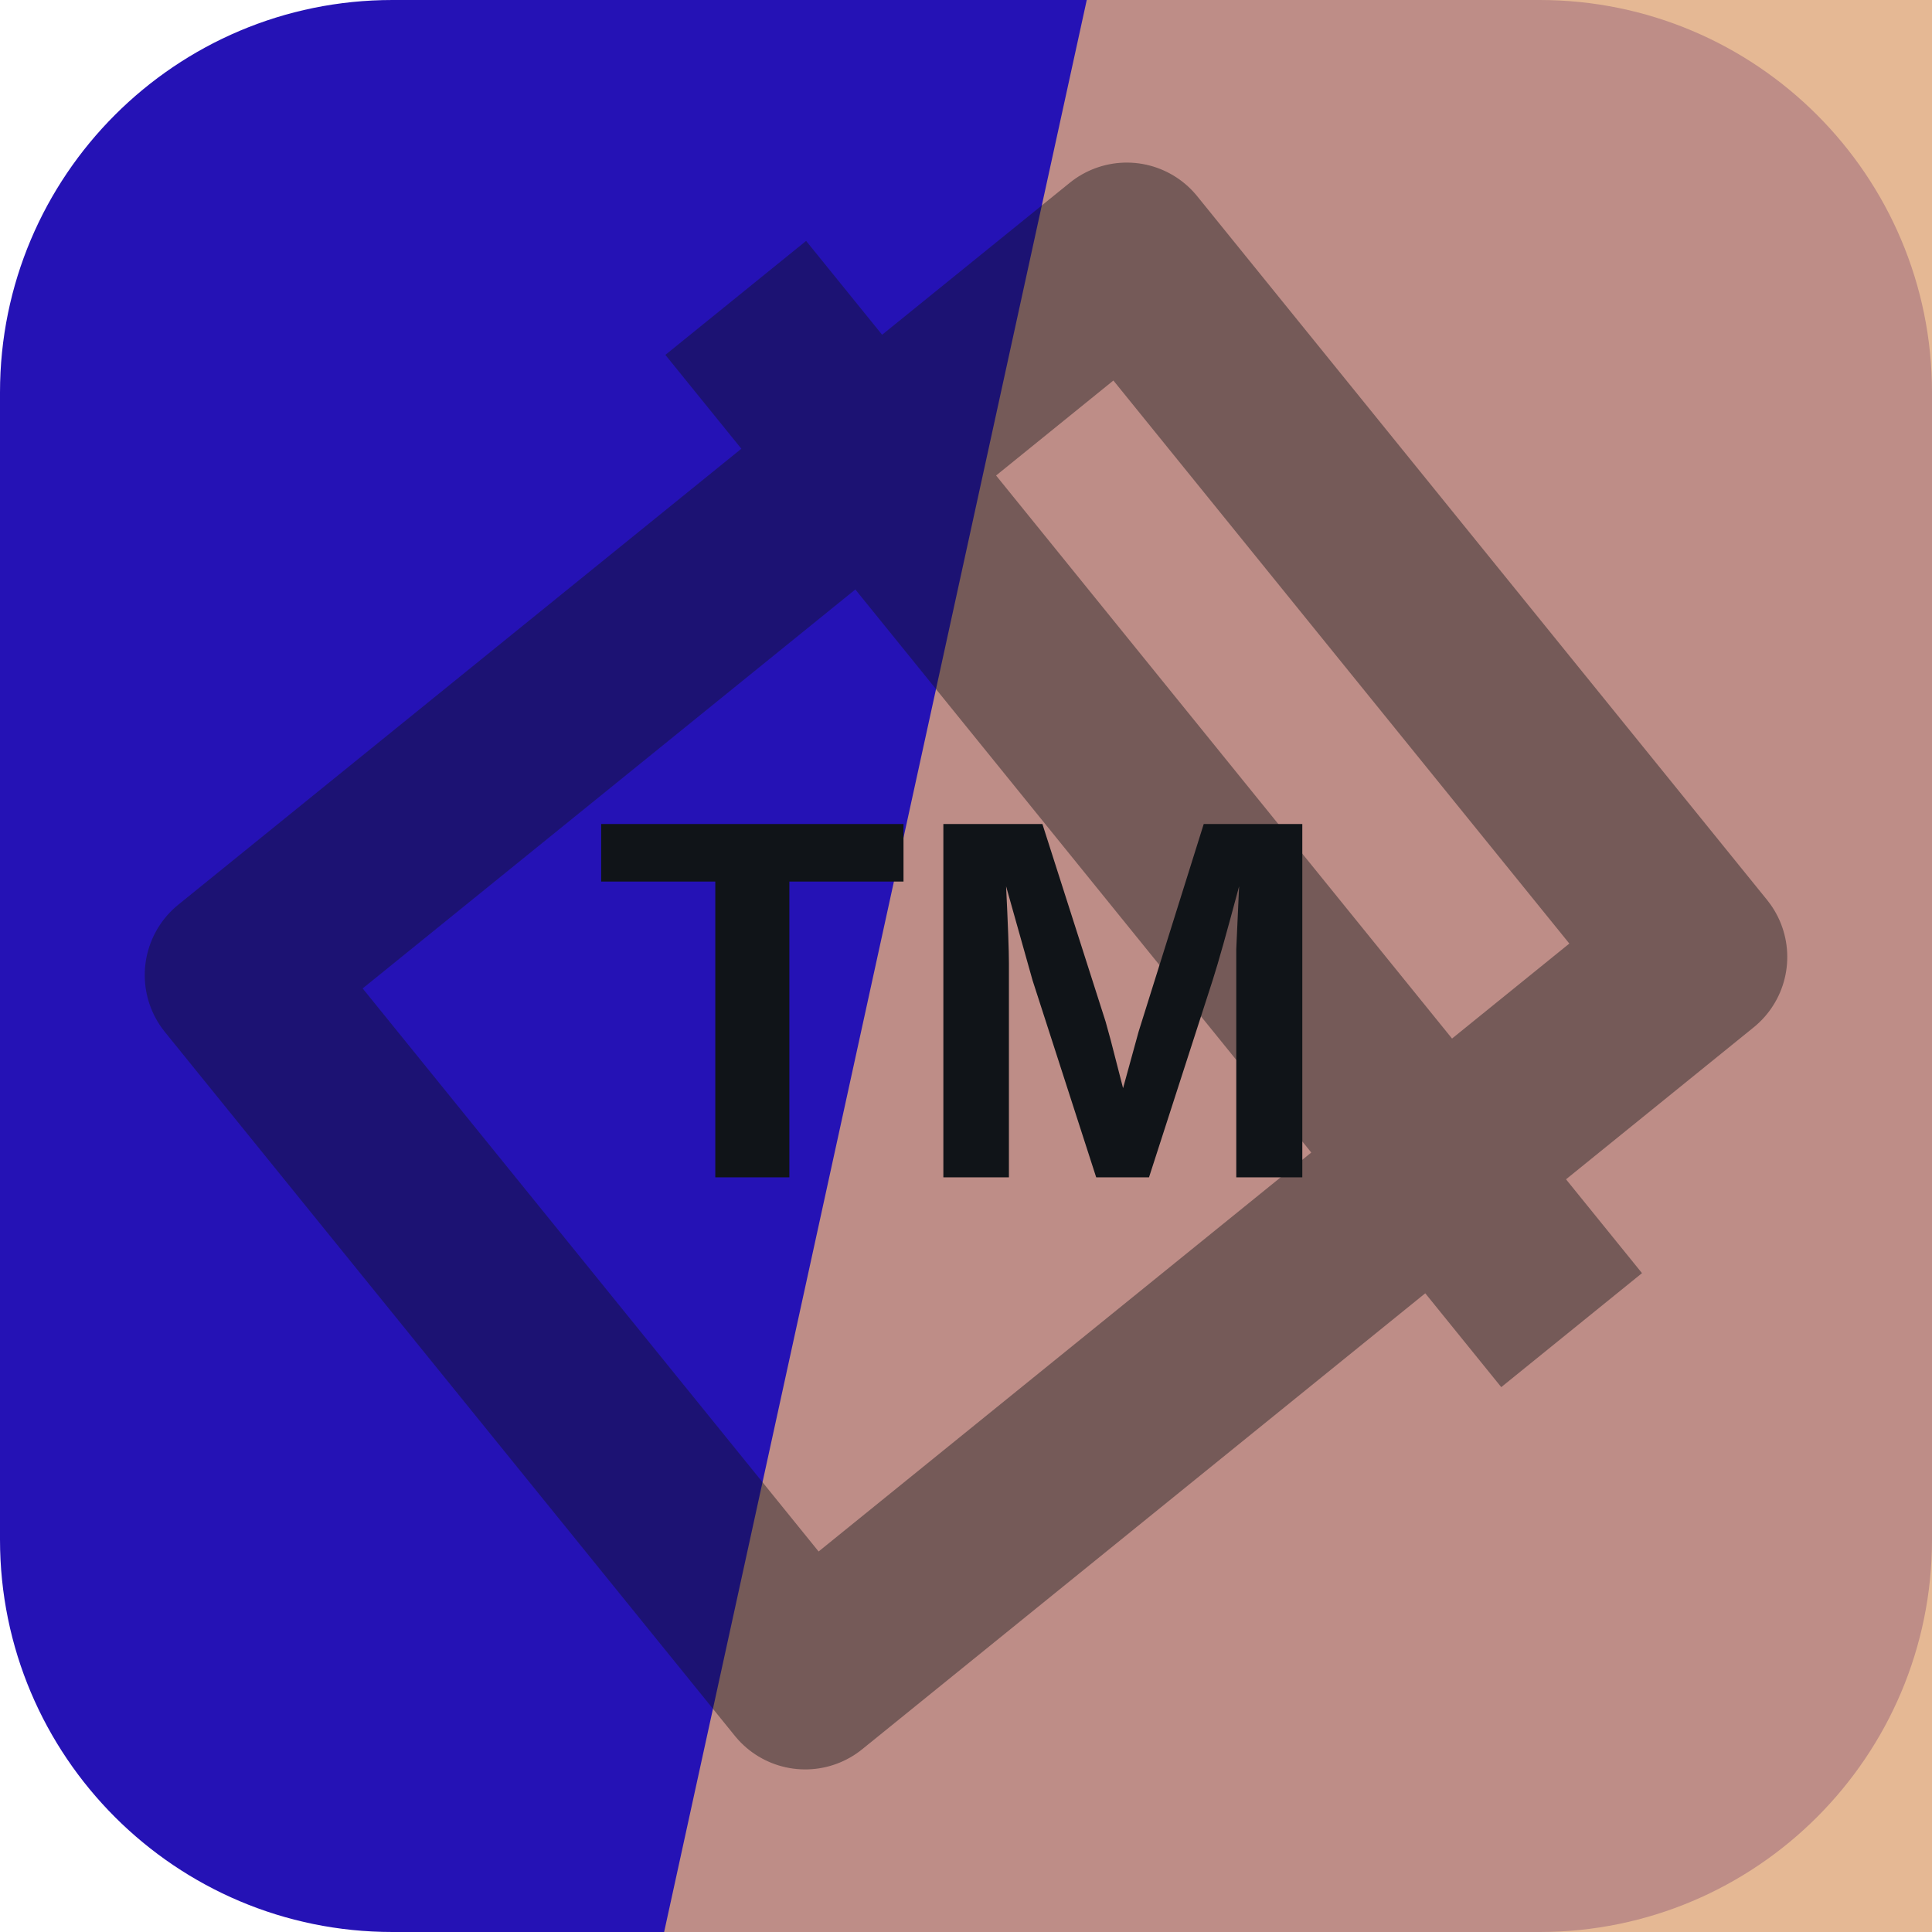
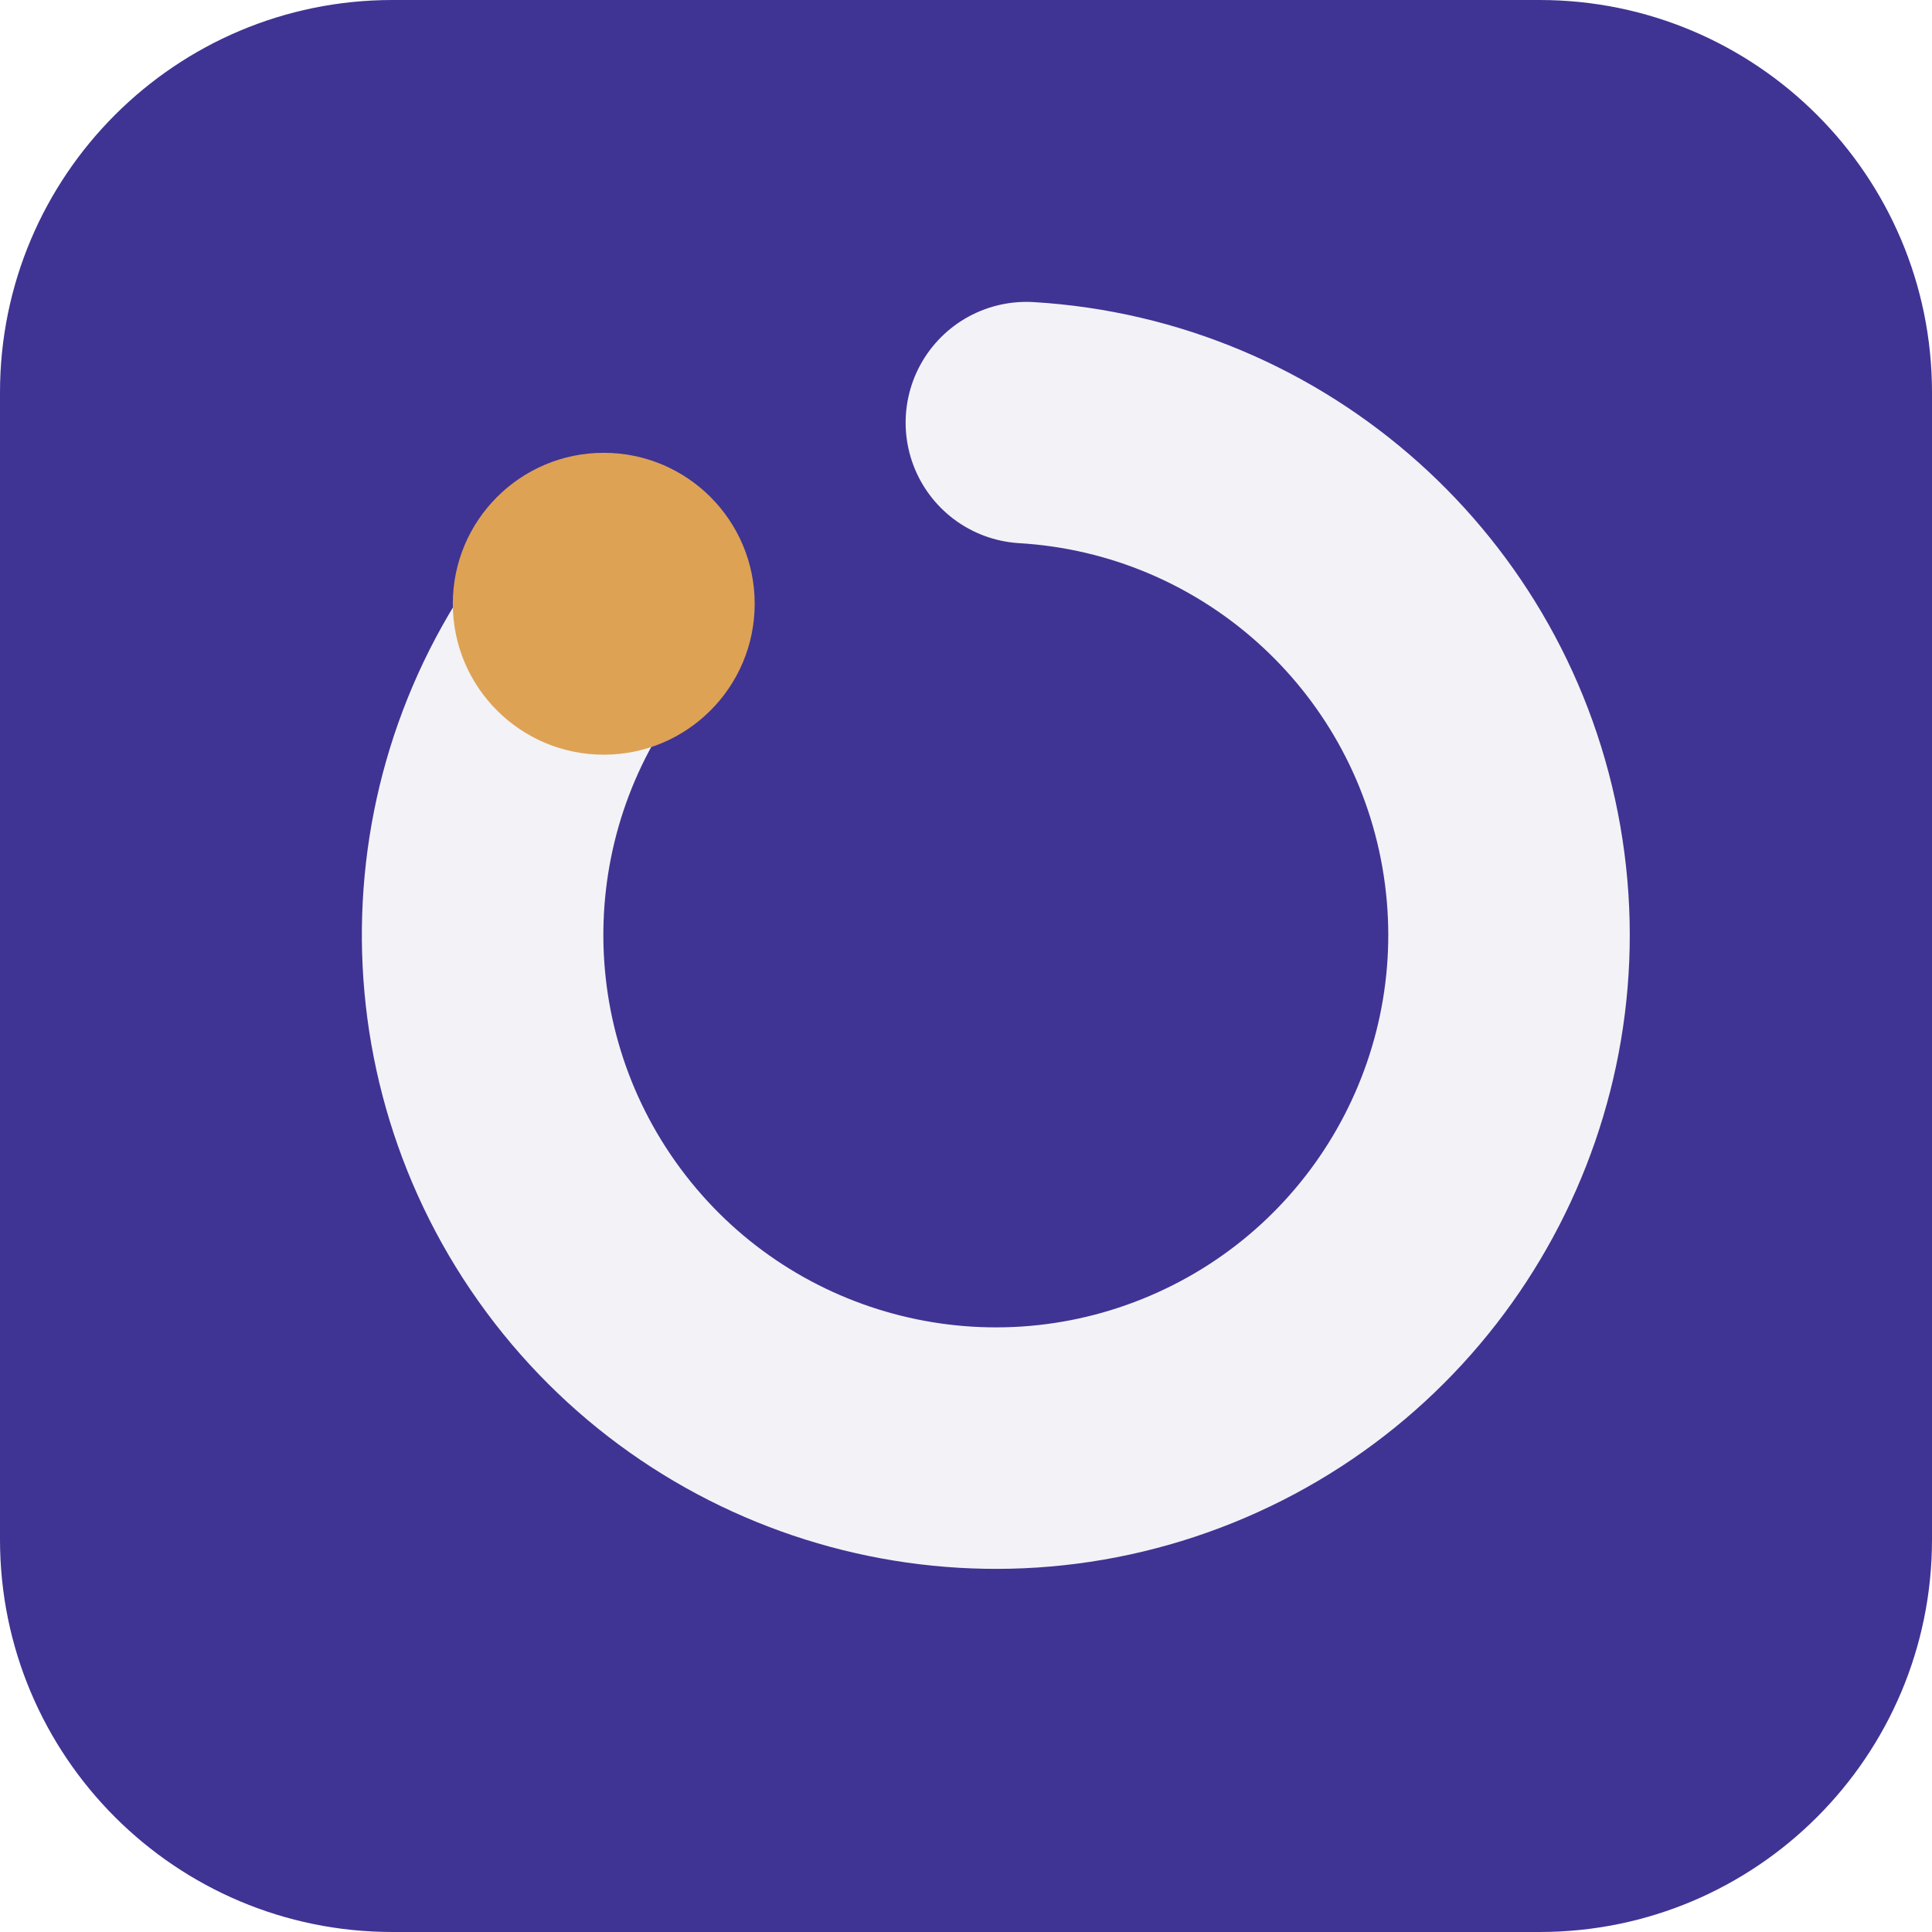
<svg xmlns="http://www.w3.org/2000/svg" width="64" height="64" viewBox="0 0 64 64" role="img">
-   <rect width="64" height="64" rx="13" fill="hsl(247 82% 39%)" />
-   <path d="M36 0h28v64H22Z" fill="hsl(27 61% 68%)" opacity="0.82" />
-   <g transform="rotate(51 32 32)" opacity="0.42">
-     <path d="M17 13h30v38H17zM10 24h44" fill="none" stroke="#101418" stroke-width="6" stroke-linejoin="round" />
+   <rect width="64" height="64" rx="13" fill="hsl(247 48% 39%)" />
+   <g transform="rotate(270 32 32)">
+     <path d="M44 20a17 17 0 1 0 6 14" fill="none" stroke="hsl(247 24% 96%)" stroke-width="8" stroke-linecap="round" />
+     <circle cx="44" cy="20" r="5" fill="hsl(34 68% 60%)" />
  </g>
-   <text x="32" y="39" text-anchor="middle" fill="#101418" font-family="Arial,Helvetica,sans-serif" font-size="17" font-weight="700" letter-spacing="0">TM</text>
</svg>
